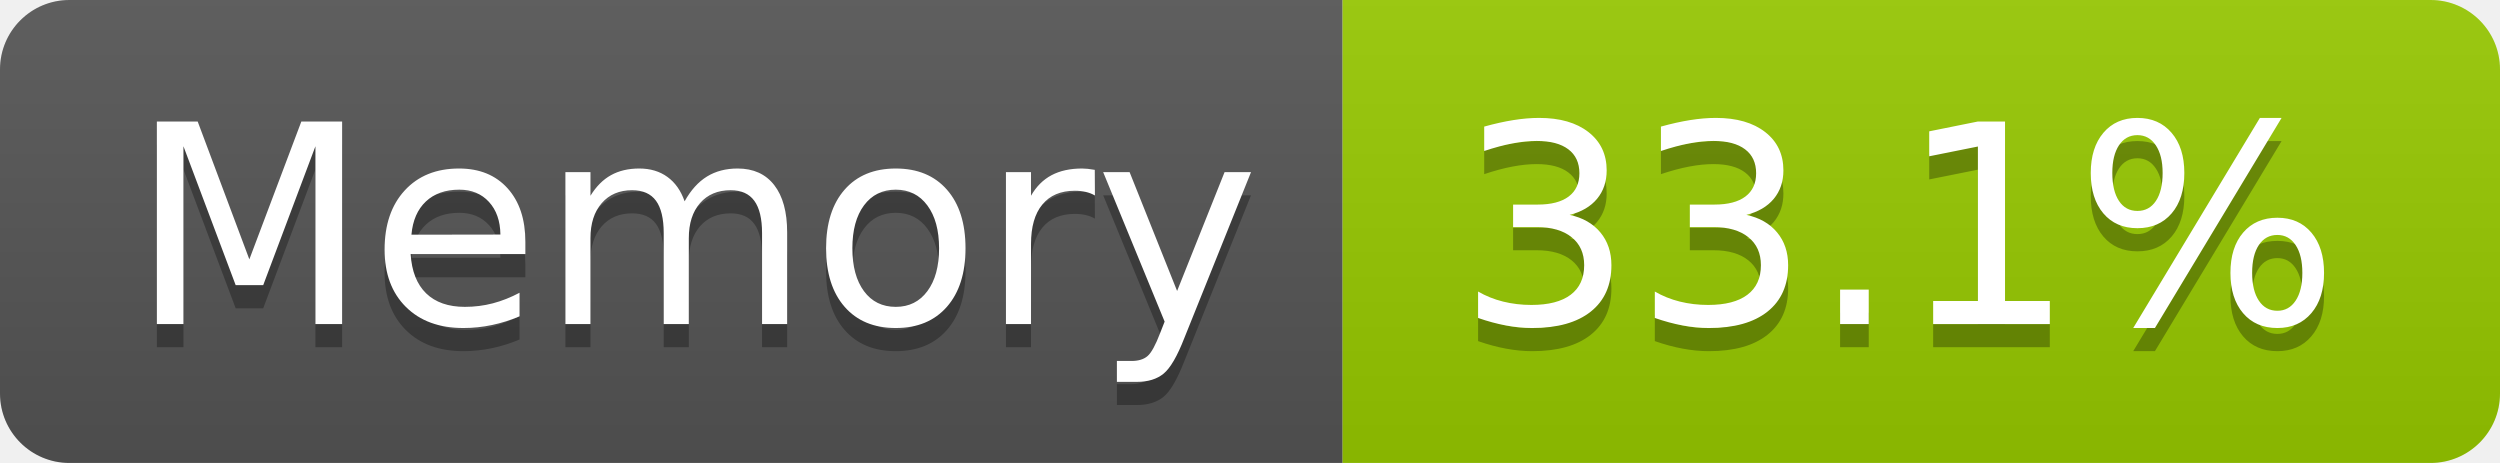
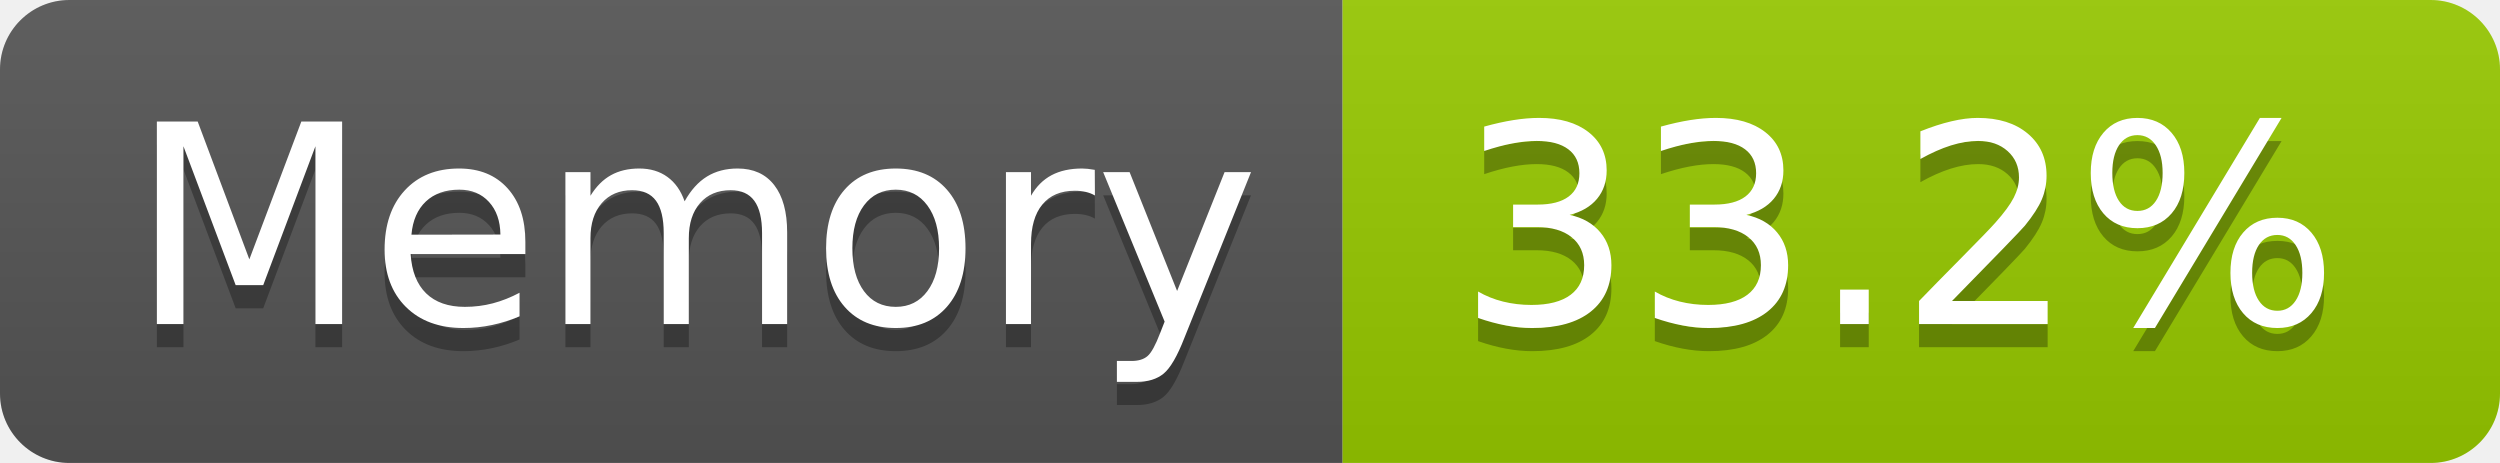
- <svg xmlns="http://www.w3.org/2000/svg" width="108" height="20" role="img" aria-label="Memory: 33.1%">
+ <svg xmlns="http://www.w3.org/2000/svg" width="108" height="20" role="img" aria-label="Memory: 33.2%">
  <linearGradient id="s" x2="0" y2="100%">
    <stop offset="0" stop-color="#bbb" stop-opacity=".1" />
    <stop offset="1" stop-opacity=".1" />
  </linearGradient>
  <clipPath id="r">
    <rect width="108" height="20" rx="3" fill="#fff" />
  </clipPath>
  <g clip-path="url(#r)">
    <rect width="58" height="20" fill="#555" />
    <rect x="58" width="50" height="20" fill="#97ca00" />
    <rect width="108" height="20" fill="url(#s)" />
  </g>
  <g fill="#fff" text-anchor="middle" font-family="Verdana,Geneva,DejaVu Sans,sans-serif" text-rendering="geometricPrecision" font-size="120">
    <text aria-hidden="true" x="300" y="150" fill="#010101" fill-opacity=".3" transform="scale(.1)" textLength="466">Memory</text>
    <text x="300" y="140" transform="scale(.1)" fill="#fff" textLength="466">Memory</text>
-     <text aria-hidden="true" x="820" y="150" fill="#010101" fill-opacity=".3" transform="scale(.1)" textLength="390">33.1%</text>
-     <text x="820" y="140" transform="scale(.1)" fill="#fff" textLength="390">33.1%</text>
+     <text aria-hidden="true" x="820" y="150" fill="#010101" fill-opacity=".3" transform="scale(.1)" textLength="390">33.2%</text>
+     <text x="820" y="140" transform="scale(.1)" fill="#fff" textLength="390">33.2%</text>
  </g>
</svg>
